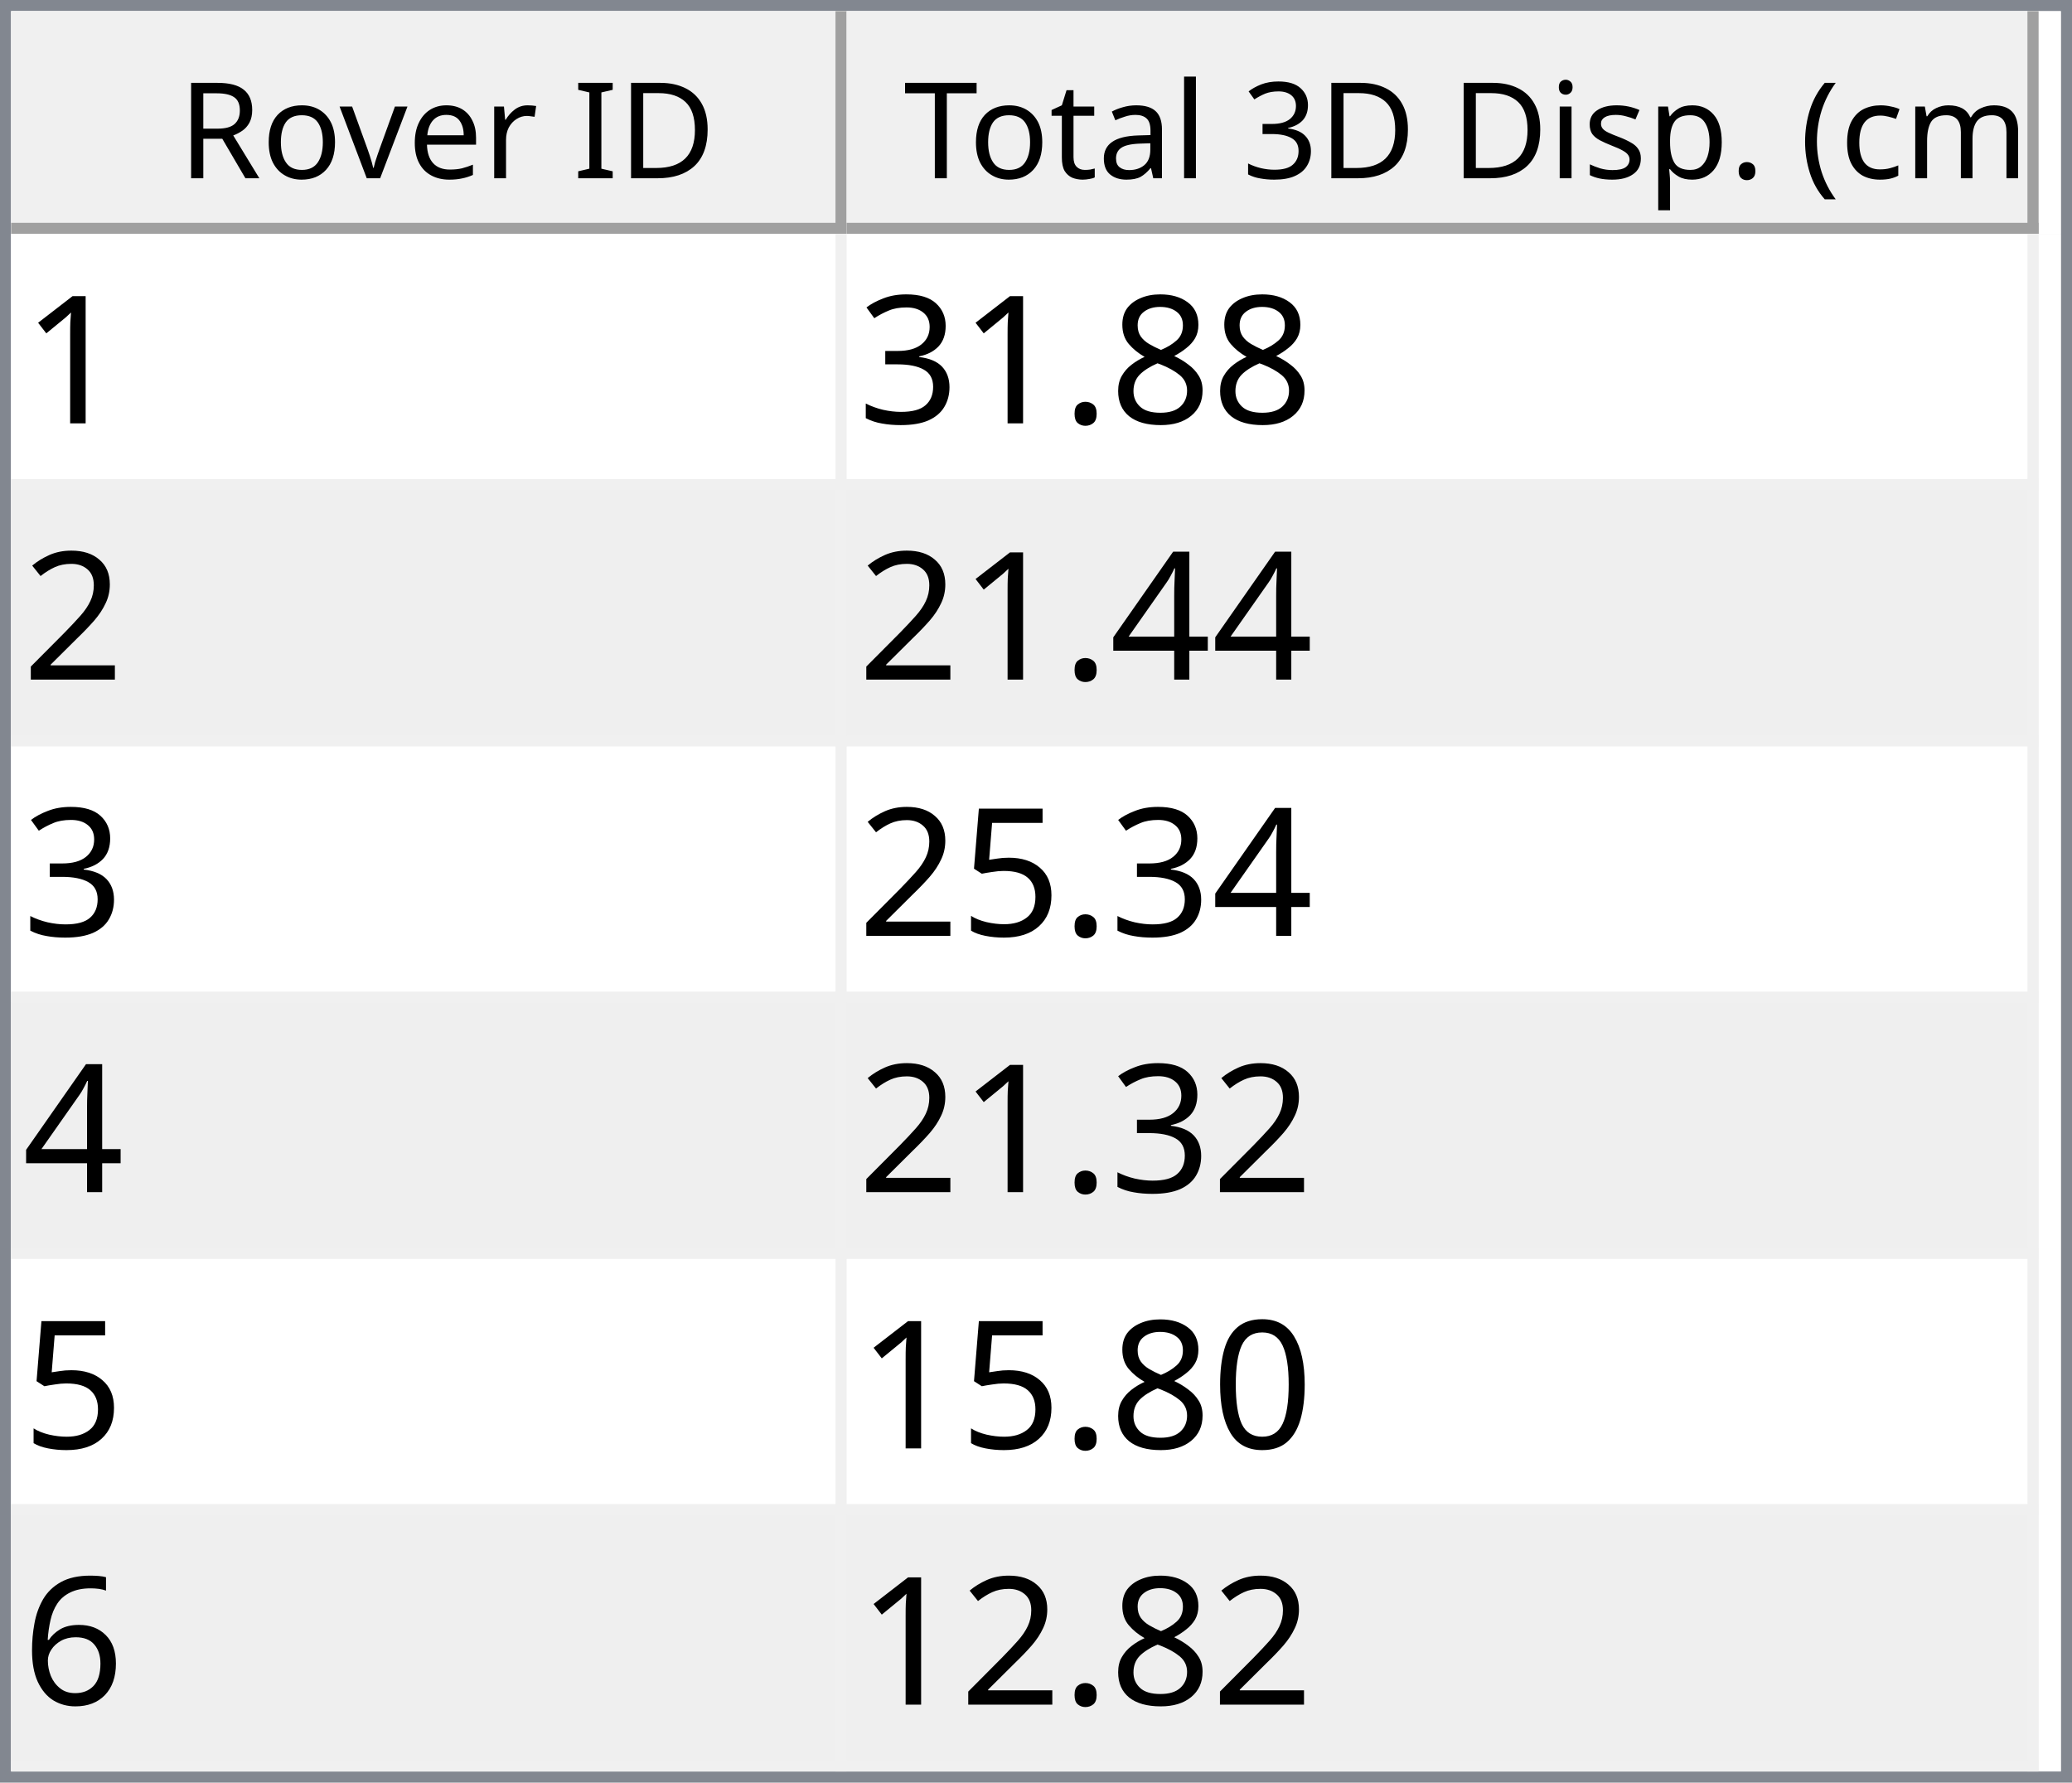
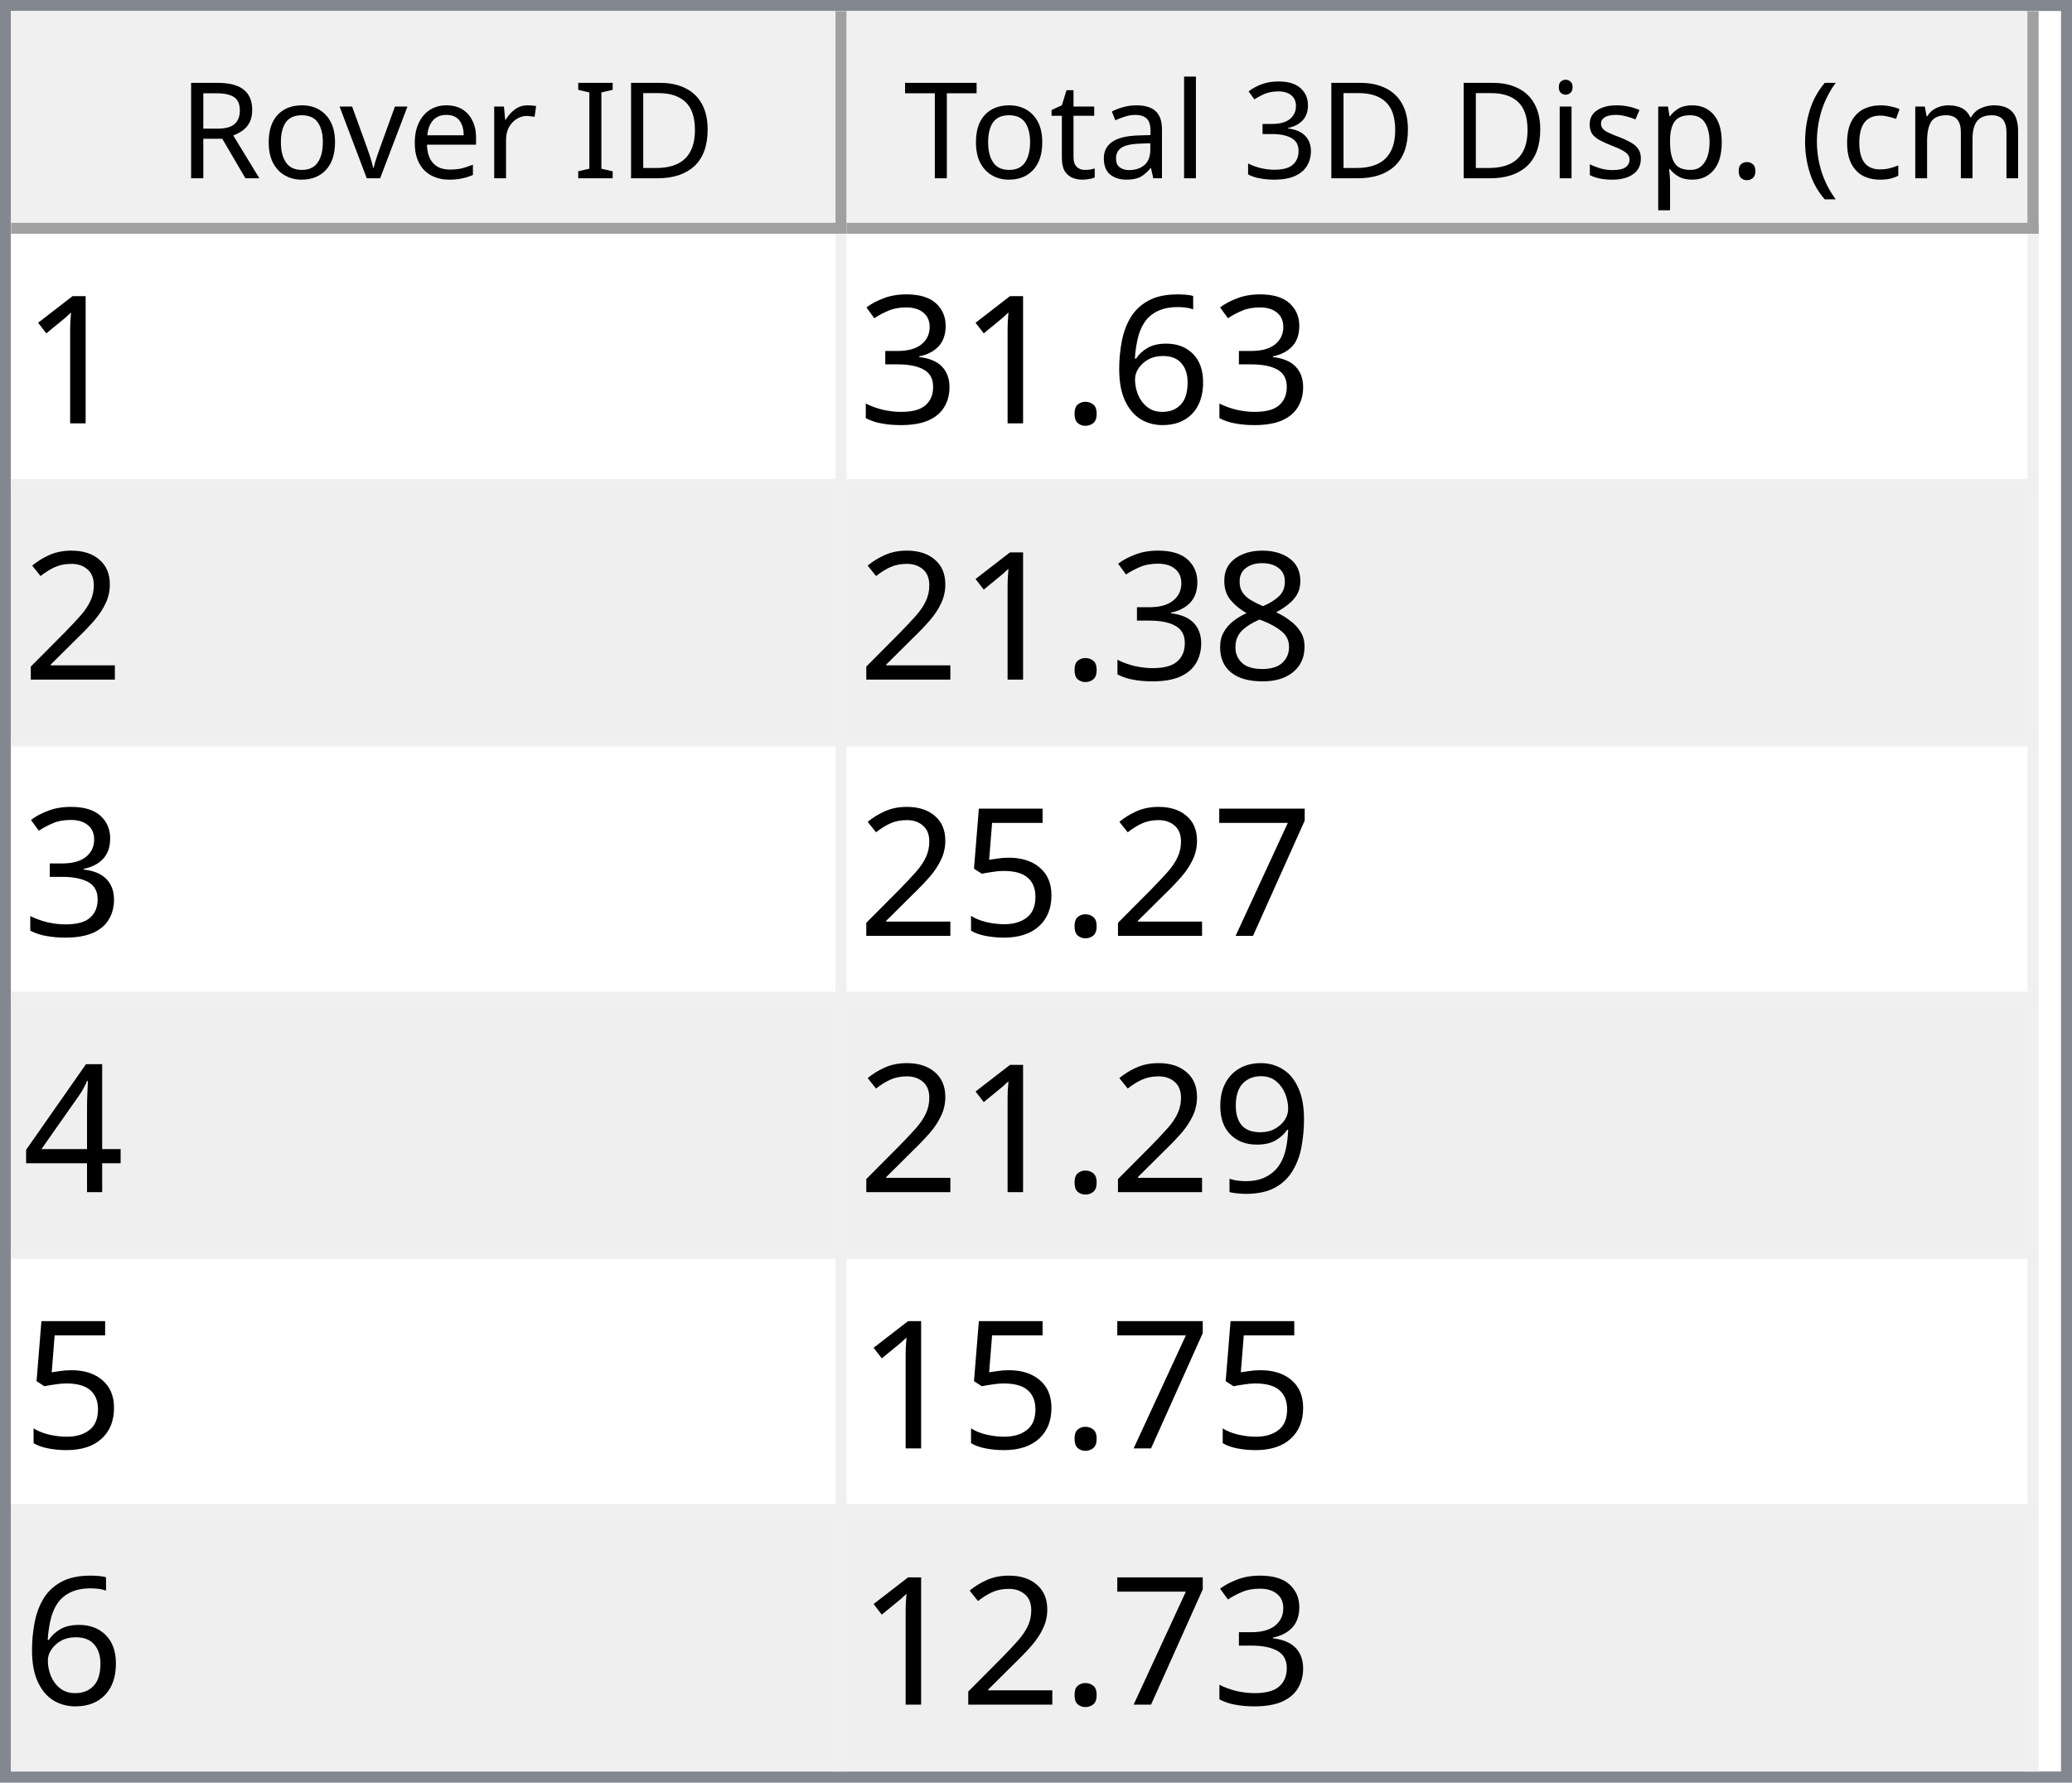
<svg xmlns="http://www.w3.org/2000/svg" style="fill-opacity:1; color-rendering:auto; color-interpolation:auto; text-rendering:auto; stroke:black; stroke-linecap:square; stroke-miterlimit:10; shape-rendering:auto; stroke-opacity:1; fill:black; stroke-dasharray:none; font-weight:normal; stroke-width:1; font-family:'Dialog'; font-style:normal; stroke-linejoin:miter; font-size:12px; stroke-dashoffset:0; image-rendering:auto;" width="186" height="160">
  <defs id="genericDefs" />
  <g>
    <defs id="defs1">
      <clipPath clipPathUnits="userSpaceOnUse" id="clipPath1">
        <path d="M0 0 L186 0 L186 160 L0 160 L0 0 Z" />
      </clipPath>
      <clipPath clipPathUnits="userSpaceOnUse" id="clipPath2">
        <path d="M0 0 L0 160 L186 160 L186 0 Z" />
      </clipPath>
      <clipPath clipPathUnits="userSpaceOnUse" id="clipPath3">
        <path d="M0 0 L0 20 L184 20 L184 0 Z" />
      </clipPath>
      <clipPath clipPathUnits="userSpaceOnUse" id="clipPath4">
        <path d="M0 0 L0 20 L75 20 L75 0 Z" />
      </clipPath>
      <clipPath clipPathUnits="userSpaceOnUse" id="clipPath5">
        <path d="M1 1 L1 19 L74 19 L74 1 Z" />
      </clipPath>
      <clipPath clipPathUnits="userSpaceOnUse" id="clipPath6">
        <path d="M0 0 L0 18 L73 18 L73 0 Z" />
      </clipPath>
      <clipPath clipPathUnits="userSpaceOnUse" id="clipPath7">
        <path d="M-0.5 -0.5 L-0.5 19.5 L74.5 19.5 L74.5 -0.5 Z" />
      </clipPath>
      <clipPath clipPathUnits="userSpaceOnUse" id="clipPath8">
        <path d="M0 0 L0 20 L107 20 L107 0 Z" />
      </clipPath>
      <clipPath clipPathUnits="userSpaceOnUse" id="clipPath9">
        <path d="M1 1 L1 19 L106 19 L106 1 Z" />
      </clipPath>
      <clipPath clipPathUnits="userSpaceOnUse" id="clipPath10">
        <path d="M0 0 L0 18 L105 18 L105 0 Z" />
      </clipPath>
      <clipPath clipPathUnits="userSpaceOnUse" id="clipPath11">
        <path d="M-0.5 -0.5 L-0.5 19.5 L106.5 19.5 L106.5 -0.5 Z" />
      </clipPath>
      <clipPath clipPathUnits="userSpaceOnUse" id="clipPath12">
        <path d="M0 0 L0 138 L184 138 L184 0 Z" />
      </clipPath>
      <clipPath clipPathUnits="userSpaceOnUse" id="clipPath13">
        <path d="M0 0 L0 138 L182 138 L182 0 Z" />
      </clipPath>
      <clipPath clipPathUnits="userSpaceOnUse" id="clipPath14">
        <path d="M-0.5 -0.5 L-0.5 137.5 L181.5 137.5 L181.5 -0.5 Z" />
      </clipPath>
      <clipPath clipPathUnits="userSpaceOnUse" id="clipPath15">
        <path d="M0 0 L0 22 L74 22 L74 0 Z" />
      </clipPath>
      <clipPath clipPathUnits="userSpaceOnUse" id="clipPath16">
        <path d="M0 0 L0 22 L106 22 L106 0 Z" />
      </clipPath>
      <font horiz-adv-x="64.551" id="font1">
        <font-face ascent="107.91" descent="25.098" units-per-em="100" style="font-style:normal; font-family:Segoe UI; font-weight:normal;" />
        <missing-glyph horiz-adv-x="64.551" d="M8.109 0 L8.109 68.266 L56.453 68.266 L56.453 0 L8.109 0 ZM15.328 7.234 L49.219 7.234 L49.219 61.031 L15.328 61.031 L15.328 7.234 Z" />
        <glyph unicode="D" horiz-adv-x="70.117" d="M9.188 0 L9.188 70.016 L28.516 70.016 Q65.531 70.016 65.531 35.891 Q65.531 19.672 55.25 9.836 Q44.969 0 27.734 0 L9.188 0 ZM17.391 62.594 L17.391 7.422 L27.828 7.422 Q41.609 7.422 49.273 14.797 Q56.938 22.172 56.938 35.688 Q56.938 62.594 28.328 62.594 L17.391 62.594 Z" />
        <glyph unicode="I" horiz-adv-x="26.611" d="M17.391 0 L9.188 0 L9.188 70.016 L17.391 70.016 L17.391 0 Z" />
        <glyph unicode=" " horiz-adv-x="27.393" d="" />
        <glyph unicode="r" horiz-adv-x="34.766" d="M34.188 41.891 Q32.078 43.5 28.125 43.5 Q23 43.5 19.555 38.672 Q16.109 33.844 16.109 25.484 L16.109 0 L8.109 0 L8.109 50 L16.109 50 L16.109 39.703 L16.312 39.703 Q18.016 44.969 21.531 47.922 Q25.047 50.875 29.391 50.875 Q32.516 50.875 34.188 50.203 L34.188 41.891 Z" />
        <glyph unicode="e" horiz-adv-x="52.295" d="M48.297 23 L12.984 23 Q13.188 14.656 17.484 10.109 Q21.781 5.562 29.297 5.562 Q37.75 5.562 44.828 11.141 L44.828 3.609 Q38.234 -1.172 27.391 -1.172 Q16.797 -1.172 10.742 5.641 Q4.688 12.453 4.688 24.812 Q4.688 36.469 11.305 43.82 Q17.922 51.172 27.734 51.172 Q37.547 51.172 42.922 44.828 Q48.297 38.484 48.297 27.203 L48.297 23 ZM40.094 29.781 Q40.047 36.719 36.75 40.578 Q33.453 44.438 27.594 44.438 Q21.922 44.438 17.969 40.383 Q14.016 36.328 13.094 29.781 L40.094 29.781 Z" />
        <glyph unicode="v" horiz-adv-x="47.9" d="M47.406 50 L27.484 0 L19.625 0 L0.688 50 L9.469 50 L22.172 13.672 Q23.578 9.672 23.922 6.688 L24.125 6.688 Q24.609 10.453 25.688 13.484 L38.969 50 L47.406 50 Z" />
        <glyph unicode="o" horiz-adv-x="58.594" d="M29 -1.172 Q17.922 -1.172 11.305 5.836 Q4.688 12.844 4.688 24.422 Q4.688 37.016 11.57 44.094 Q18.453 51.172 30.172 51.172 Q41.359 51.172 47.633 44.289 Q53.906 37.406 53.906 25.203 Q53.906 13.234 47.141 6.031 Q40.375 -1.172 29 -1.172 ZM29.594 44.438 Q21.875 44.438 17.383 39.188 Q12.891 33.938 12.891 24.703 Q12.891 15.828 17.43 10.695 Q21.969 5.562 29.594 5.562 Q37.359 5.562 41.531 10.594 Q45.703 15.625 45.703 24.906 Q45.703 34.281 41.531 39.359 Q37.359 44.438 29.594 44.438 Z" />
        <glyph unicode="R" horiz-adv-x="59.814" d="M59.375 0 L49.609 0 L37.891 19.625 Q36.281 22.359 34.766 24.289 Q33.25 26.219 31.664 27.438 Q30.078 28.656 28.25 29.219 Q26.422 29.781 24.125 29.781 L17.391 29.781 L17.391 0 L9.188 0 L9.188 70.016 L30.078 70.016 Q34.672 70.016 38.555 68.867 Q42.438 67.719 45.289 65.375 Q48.141 63.031 49.758 59.547 Q51.375 56.062 51.375 51.375 Q51.375 47.703 50.273 44.656 Q49.172 41.609 47.148 39.211 Q45.125 36.812 42.266 35.133 Q39.406 33.453 35.844 32.516 L35.844 32.328 Q37.594 31.547 38.891 30.547 Q40.188 29.547 41.359 28.18 Q42.531 26.812 43.68 25.078 Q44.828 23.344 46.234 21.047 L59.375 0 ZM17.391 62.594 L17.391 37.203 L28.516 37.203 Q31.594 37.203 34.203 38.133 Q36.812 39.062 38.719 40.797 Q40.625 42.531 41.703 45.047 Q42.781 47.562 42.781 50.688 Q42.781 56.297 39.141 59.445 Q35.5 62.594 28.609 62.594 L17.391 62.594 Z" />
        <glyph unicode=")" horiz-adv-x="30.176" d="M8.297 -15.922 L1.172 -15.922 Q16.406 2.344 16.406 26.812 Q16.406 51.469 1.078 70.016 L8.297 70.016 Q23.531 52.156 23.531 26.703 Q23.531 1.375 8.297 -15.922 Z" />
        <glyph unicode="m" horiz-adv-x="86.133" d="M79.109 0 L71.094 0 L71.094 28.719 Q71.094 37.016 68.531 40.727 Q65.969 44.438 59.906 44.438 Q54.781 44.438 51.195 39.75 Q47.609 35.062 47.609 28.516 L47.609 0 L39.594 0 L39.594 29.688 Q39.594 44.438 28.219 44.438 Q22.953 44.438 19.531 40.016 Q16.109 35.594 16.109 28.516 L16.109 0 L8.109 0 L8.109 50 L16.109 50 L16.109 42.094 L16.312 42.094 Q21.625 51.172 31.844 51.172 Q36.969 51.172 40.773 48.312 Q44.578 45.453 46 40.828 Q51.562 51.172 62.594 51.172 Q79.109 51.172 79.109 30.812 L79.109 0 Z" />
        <glyph unicode="c" horiz-adv-x="46.191" d="M42.188 2.297 Q36.422 -1.172 28.516 -1.172 Q17.828 -1.172 11.258 5.789 Q4.688 12.75 4.688 23.828 Q4.688 36.188 11.766 43.68 Q18.844 51.172 30.672 51.172 Q37.25 51.172 42.281 48.734 L42.281 40.531 Q36.719 44.438 30.375 44.438 Q22.703 44.438 17.797 38.945 Q12.891 33.453 12.891 24.516 Q12.891 15.719 17.508 10.641 Q22.125 5.562 29.891 5.562 Q36.422 5.562 42.188 9.906 L42.188 2.297 Z" />
        <glyph unicode="(" horiz-adv-x="30.176" d="M29.109 -15.922 L21.969 -15.922 Q6.844 1.375 6.844 26.703 Q6.844 52.156 21.969 70.016 L29.203 70.016 Q13.875 51.469 13.875 26.812 Q13.875 2.344 29.109 -15.922 Z" />
        <glyph unicode="." horiz-adv-x="21.68" d="M10.891 -1.078 Q8.641 -1.078 7.055 0.539 Q5.469 2.156 5.469 4.391 Q5.469 6.641 7.055 8.273 Q8.641 9.906 10.891 9.906 Q13.188 9.906 14.797 8.273 Q16.406 6.641 16.406 4.391 Q16.406 2.156 14.797 0.539 Q13.188 -1.078 10.891 -1.078 Z" />
        <glyph unicode="p" horiz-adv-x="58.789" d="M16.312 7.234 L16.109 7.234 L16.109 -23 L8.109 -23 L8.109 50 L16.109 50 L16.109 41.219 L16.312 41.219 Q22.219 51.172 33.594 51.172 Q43.266 51.172 48.688 44.461 Q54.109 37.75 54.109 26.469 Q54.109 13.922 48 6.375 Q41.891 -1.172 31.297 -1.172 Q21.578 -1.172 16.312 7.234 ZM16.109 27.391 L16.109 20.406 Q16.109 14.203 20.141 9.883 Q24.172 5.562 30.375 5.562 Q37.641 5.562 41.773 11.133 Q45.906 16.703 45.906 26.609 Q45.906 34.969 42.047 39.703 Q38.188 44.438 31.594 44.438 Q24.609 44.438 20.359 39.578 Q16.109 34.719 16.109 27.391 Z" />
        <glyph unicode="s" horiz-adv-x="42.432" d="M5.078 1.812 L5.078 10.406 Q11.625 5.562 19.484 5.562 Q30.031 5.562 30.031 12.594 Q30.031 14.594 29.125 15.992 Q28.219 17.391 26.68 18.461 Q25.141 19.531 23.07 20.383 Q21 21.234 18.609 22.172 Q15.281 23.484 12.766 24.828 Q10.25 26.172 8.57 27.859 Q6.891 29.547 6.031 31.695 Q5.172 33.844 5.172 36.719 Q5.172 40.234 6.789 42.945 Q8.406 45.656 11.086 47.484 Q13.766 49.312 17.211 50.242 Q20.656 51.172 24.312 51.172 Q30.812 51.172 35.938 48.922 L35.938 40.828 Q30.422 44.438 23.25 44.438 Q21 44.438 19.195 43.922 Q17.391 43.406 16.094 42.477 Q14.797 41.547 14.086 40.258 Q13.375 38.969 13.375 37.406 Q13.375 35.453 14.086 34.133 Q14.797 32.812 16.164 31.789 Q17.531 30.766 19.484 29.938 Q21.438 29.109 23.922 28.125 Q27.25 26.859 29.883 25.516 Q32.516 24.172 34.375 22.484 Q36.234 20.797 37.234 18.602 Q38.234 16.406 38.234 13.375 Q38.234 9.672 36.602 6.938 Q34.969 4.203 32.234 2.398 Q29.5 0.594 25.93 -0.289 Q22.359 -1.172 18.453 -1.172 Q10.75 -1.172 5.078 1.812 Z" />
        <glyph unicode="i" horiz-adv-x="24.219" d="M12.203 62.703 Q10.062 62.703 8.547 64.164 Q7.031 65.625 7.031 67.875 Q7.031 70.125 8.547 71.609 Q10.062 73.094 12.203 73.094 Q14.406 73.094 15.945 71.609 Q17.484 70.125 17.484 67.875 Q17.484 65.719 15.945 64.211 Q14.406 62.703 12.203 62.703 ZM16.109 0 L8.109 0 L8.109 50 L16.109 50 L16.109 0 Z" />
        <glyph unicode="3" horiz-adv-x="53.906" d="M46.531 19.828 Q46.531 15.094 44.75 11.211 Q42.969 7.328 39.719 4.57 Q36.469 1.812 31.93 0.297 Q27.391 -1.219 21.922 -1.219 Q11.922 -1.219 6 2.594 L6 11.188 Q13.094 5.609 22.219 5.609 Q25.875 5.609 28.828 6.539 Q31.781 7.469 33.906 9.227 Q36.031 10.984 37.18 13.477 Q38.328 15.969 38.328 19.094 Q38.328 32.812 18.797 32.812 L12.984 32.812 L12.984 39.594 L18.5 39.594 Q35.797 39.594 35.797 52.484 Q35.797 64.406 22.609 64.406 Q15.188 64.406 8.688 59.422 L8.688 67.188 Q15.375 71.188 24.609 71.188 Q29 71.188 32.57 69.969 Q36.141 68.75 38.68 66.555 Q41.219 64.359 42.609 61.281 Q44 58.203 44 54.5 Q44 40.672 30.031 36.719 L30.031 36.531 Q33.594 36.141 36.625 34.797 Q39.656 33.453 41.852 31.305 Q44.047 29.156 45.289 26.25 Q46.531 23.344 46.531 19.828 Z" />
        <glyph unicode="l" horiz-adv-x="24.219" d="M16.109 0 L8.109 0 L8.109 74.031 L16.109 74.031 L16.109 0 Z" />
        <glyph unicode="a" horiz-adv-x="50.879" d="M43.891 0 L35.891 0 L35.891 7.812 L35.688 7.812 Q30.469 -1.172 20.312 -1.172 Q12.844 -1.172 8.617 2.781 Q4.391 6.734 4.391 13.281 Q4.391 27.297 20.906 29.594 L35.891 31.688 Q35.891 44.438 25.594 44.438 Q16.547 44.438 9.281 38.281 L9.281 46.484 Q16.656 51.172 26.266 51.172 Q43.891 51.172 43.891 32.516 L43.891 0 ZM35.891 25.297 L23.828 23.641 Q18.266 22.859 15.43 20.875 Q12.594 18.891 12.594 13.875 Q12.594 10.203 15.211 7.883 Q17.828 5.562 22.172 5.562 Q28.125 5.562 32.008 9.742 Q35.891 13.922 35.891 20.312 L35.891 25.297 Z" />
        <glyph unicode="t" horiz-adv-x="33.887" d="M31.297 0.484 Q28.469 -1.078 23.828 -1.078 Q10.688 -1.078 10.688 13.578 L10.688 43.172 L2.094 43.172 L2.094 50 L10.688 50 L10.688 62.203 L18.703 64.797 L18.703 50 L31.297 50 L31.297 43.172 L18.703 43.172 L18.703 14.984 Q18.703 9.969 20.414 7.82 Q22.125 5.672 26.078 5.672 Q29.109 5.672 31.297 7.328 L31.297 0.484 Z" />
        <glyph unicode="T" horiz-adv-x="52.393" d="M50.594 62.594 L30.375 62.594 L30.375 0 L22.172 0 L22.172 62.594 L2 62.594 L2 70.016 L50.594 70.016 L50.594 62.594 Z" />
      </font>
      <font horiz-adv-x="75.0" id="font2">
        <font-face ascent="100.537" descent="21.973" units-per-em="100" style="font-style:normal; font-family:sans-serif; font-weight:normal;" />
        <missing-glyph horiz-adv-x="75.0" d="M12.5 0 L12.5 62.5 L62.5 62.5 L62.5 0 L12.5 0 ZM14.062 1.562 L60.938 1.562 L60.938 60.938 L14.062 60.938 L14.062 1.562 Z" />
        <glyph unicode="1" horiz-adv-x="55.615" d="M37.25 0 L28.469 0 L28.469 56 Q25.297 52.984 20.141 49.953 Q14.984 46.922 10.891 45.406 L10.891 53.906 Q18.266 57.375 23.781 62.305 Q29.297 67.234 31.594 71.875 L37.25 71.875 L37.25 0 Z" />
-         <glyph unicode="8" horiz-adv-x="55.615" d="M17.672 38.812 Q12.203 40.828 9.57 44.539 Q6.938 48.25 6.938 53.422 Q6.938 61.234 12.555 66.555 Q18.172 71.875 27.484 71.875 Q36.859 71.875 42.578 66.43 Q48.297 60.984 48.297 53.172 Q48.297 48.188 45.68 44.508 Q43.062 40.828 37.75 38.812 Q44.344 36.672 47.781 31.883 Q51.219 27.094 51.219 20.453 Q51.219 11.281 44.727 5.031 Q38.234 -1.219 27.641 -1.219 Q17.047 -1.219 10.547 5.055 Q4.047 11.328 4.047 20.703 Q4.047 27.688 7.594 32.398 Q11.141 37.109 17.672 38.812 ZM15.922 53.719 Q15.922 48.641 19.195 45.414 Q22.469 42.188 27.688 42.188 Q32.766 42.188 36.016 45.383 Q39.266 48.578 39.266 53.219 Q39.266 58.062 35.914 61.359 Q32.562 64.656 27.594 64.656 Q22.562 64.656 19.242 61.43 Q15.922 58.203 15.922 53.719 ZM13.094 20.656 Q13.094 16.891 14.875 13.375 Q16.656 9.859 20.172 7.93 Q23.688 6 27.734 6 Q34.031 6 38.133 10.055 Q42.234 14.109 42.234 20.359 Q42.234 26.703 38.016 30.859 Q33.797 35.016 27.438 35.016 Q21.234 35.016 17.164 30.914 Q13.094 26.812 13.094 20.656 Z" />
+         <glyph unicode="6" horiz-adv-x="55.615" d="M49.75 54.047 L41.016 53.375 Q39.844 58.547 37.703 60.891 Q34.125 64.656 28.906 64.656 Q24.703 64.656 21.531 62.312 Q17.391 59.281 14.992 53.469 Q12.594 47.656 12.5 36.922 Q15.672 41.75 20.266 44.094 Q24.859 46.438 29.891 46.438 Q38.672 46.438 44.852 39.969 Q51.031 33.5 51.031 23.25 Q51.031 16.5 48.125 10.719 Q45.219 4.938 40.141 1.859 Q35.062 -1.219 28.609 -1.219 Q17.625 -1.219 10.695 6.859 Q3.766 14.938 3.766 33.5 Q3.766 54.25 11.422 63.672 Q18.109 71.875 29.438 71.875 Q37.891 71.875 43.289 67.141 Q48.688 62.406 49.75 54.047 ZM13.875 23.188 Q13.875 18.656 15.797 14.508 Q17.719 10.359 21.188 8.18 Q24.656 6 28.469 6 Q34.031 6 38.039 10.492 Q42.047 14.984 42.047 22.703 Q42.047 30.125 38.086 34.398 Q34.125 38.672 28.125 38.672 Q22.172 38.672 18.023 34.398 Q13.875 30.125 13.875 23.188 Z" />
        <glyph unicode="." horiz-adv-x="27.783" d="M9.078 0 L9.078 10.016 L19.094 10.016 L19.094 0 L9.078 0 Z" />
        <glyph unicode="3" horiz-adv-x="55.615" d="M4.203 18.891 L12.984 20.062 Q14.5 12.594 18.141 9.297 Q21.781 6 27 6 Q33.203 6 37.477 10.297 Q41.75 14.594 41.75 20.953 Q41.75 27 37.797 30.93 Q33.844 34.859 27.734 34.859 Q25.25 34.859 21.531 33.891 L22.516 41.609 Q23.391 41.5 23.922 41.5 Q29.547 41.5 34.039 44.43 Q38.531 47.359 38.531 53.469 Q38.531 58.297 35.258 61.477 Q31.984 64.656 26.812 64.656 Q21.688 64.656 18.266 61.43 Q14.844 58.203 13.875 51.766 L5.078 53.328 Q6.688 62.156 12.398 67.016 Q18.109 71.875 26.609 71.875 Q32.469 71.875 37.398 69.359 Q42.328 66.844 44.945 62.5 Q47.562 58.156 47.562 53.266 Q47.562 48.641 45.07 44.828 Q42.578 41.016 37.703 38.766 Q44.047 37.312 47.562 32.695 Q51.078 28.078 51.078 21.141 Q51.078 11.766 44.242 5.25 Q37.406 -1.266 26.953 -1.266 Q17.531 -1.266 11.305 4.352 Q5.078 9.969 4.203 18.891 Z" />
        <glyph unicode="2" horiz-adv-x="55.615" d="M50.344 8.453 L50.344 0 L3.031 0 Q2.938 3.172 4.047 6.109 Q5.859 10.938 9.836 15.625 Q13.812 20.312 21.344 26.469 Q33.016 36.031 37.117 41.625 Q41.219 47.219 41.219 52.203 Q41.219 57.422 37.477 61.008 Q33.734 64.594 27.734 64.594 Q21.391 64.594 17.578 60.789 Q13.766 56.984 13.719 50.25 L4.688 51.172 Q5.609 61.281 11.664 66.578 Q17.719 71.875 27.938 71.875 Q38.234 71.875 44.242 66.164 Q50.25 60.453 50.25 52 Q50.25 47.703 48.492 43.555 Q46.734 39.406 42.656 34.812 Q38.578 30.219 29.109 22.219 Q21.188 15.578 18.945 13.211 Q16.703 10.844 15.234 8.453 L50.344 8.453 Z" />
+         <glyph unicode="8" horiz-adv-x="55.615" d="M17.672 38.812 Q12.203 40.828 9.57 44.539 Q6.938 48.25 6.938 53.422 Q6.938 61.234 12.555 66.555 Q18.172 71.875 27.484 71.875 Q36.859 71.875 42.578 66.43 Q48.297 60.984 48.297 53.172 Q48.297 48.188 45.68 44.508 Q43.062 40.828 37.75 38.812 Q44.344 36.672 47.781 31.883 Q51.219 27.094 51.219 20.453 Q51.219 11.281 44.727 5.031 Q38.234 -1.219 27.641 -1.219 Q17.047 -1.219 10.547 5.055 Q4.047 11.328 4.047 20.703 Q4.047 27.688 7.594 32.398 Q11.141 37.109 17.672 38.812 ZM15.922 53.719 Q15.922 48.641 19.195 45.414 Q22.469 42.188 27.688 42.188 Q32.766 42.188 36.016 45.383 Q39.266 48.578 39.266 53.219 Q39.266 58.062 35.914 61.359 Q32.562 64.656 27.594 64.656 Q22.562 64.656 19.242 61.43 Q15.922 58.203 15.922 53.719 ZM13.094 20.656 Q13.094 16.891 14.875 13.375 Q16.656 9.859 20.172 7.93 Q23.688 6 27.734 6 Q34.031 6 38.133 10.055 Q42.234 14.109 42.234 20.359 Q42.234 26.703 38.016 30.859 Q33.797 35.016 27.438 35.016 Q21.234 35.016 17.164 30.914 Q13.094 26.812 13.094 20.656 Z" />
+         <glyph unicode="7" horiz-adv-x="55.615" d="M4.734 62.203 L4.734 70.656 L51.078 70.656 L51.078 63.812 Q44.234 56.547 37.523 44.484 Q30.812 32.422 27.156 19.672 Q24.516 10.688 23.781 0 L14.75 0 Q14.891 8.453 18.062 20.414 Q21.234 32.375 27.172 43.484 Q33.109 54.594 39.797 62.203 L4.734 62.203 Z" />
+         <glyph unicode="5" horiz-adv-x="55.615" d="M4.156 18.75 L13.375 19.531 Q14.406 12.797 18.141 9.398 Q21.875 6 27.156 6 Q33.5 6 37.891 10.789 Q42.281 15.578 42.281 23.484 Q42.281 31 38.062 35.352 Q33.844 39.703 27 39.703 Q22.75 39.703 19.336 37.773 Q15.922 35.844 13.969 32.766 L5.719 33.844 L12.641 70.609 L48.25 70.609 L48.25 62.203 L19.672 62.203 L15.828 42.969 Q22.266 47.469 29.344 47.469 Q38.719 47.469 45.164 40.969 Q51.609 34.469 51.609 24.266 Q51.609 14.547 45.953 7.469 Q39.062 -1.219 27.156 -1.219 Q17.391 -1.219 11.211 4.25 Q5.031 9.719 4.156 18.75 Z" />
        <glyph unicode="4" horiz-adv-x="55.615" d="M32.328 0 L32.328 17.141 L1.266 17.141 L1.266 25.203 L33.938 71.578 L41.109 71.578 L41.109 25.203 L50.781 25.203 L50.781 17.141 L41.109 17.141 L41.109 0 L32.328 0 ZM32.328 25.203 L32.328 57.469 L9.906 25.203 L32.328 25.203 Z" />
-         <glyph unicode="5" horiz-adv-x="55.615" d="M4.156 18.75 L13.375 19.531 Q14.406 12.797 18.141 9.398 Q21.875 6 27.156 6 Q33.5 6 37.891 10.789 Q42.281 15.578 42.281 23.484 Q42.281 31 38.062 35.352 Q33.844 39.703 27 39.703 Q22.75 39.703 19.336 37.773 Q15.922 35.844 13.969 32.766 L5.719 33.844 L12.641 70.609 L48.25 70.609 L48.25 62.203 L19.672 62.203 L15.828 42.969 Q22.266 47.469 29.344 47.469 Q38.719 47.469 45.164 40.969 Q51.609 34.469 51.609 24.266 Q51.609 14.547 45.953 7.469 Q39.062 -1.219 27.156 -1.219 Q17.391 -1.219 11.211 4.25 Q5.031 9.719 4.156 18.75 Z" />
-         <glyph unicode="0" horiz-adv-x="55.615" d="M4.156 35.297 Q4.156 48 6.766 55.742 Q9.375 63.484 14.523 67.68 Q19.672 71.875 27.484 71.875 Q33.25 71.875 37.594 69.555 Q41.938 67.234 44.773 62.867 Q47.609 58.5 49.219 52.227 Q50.828 45.953 50.828 35.297 Q50.828 22.703 48.242 14.969 Q45.656 7.234 40.508 3.008 Q35.359 -1.219 27.484 -1.219 Q17.141 -1.219 11.234 6.203 Q4.156 15.141 4.156 35.297 ZM13.188 35.297 Q13.188 17.672 17.312 11.836 Q21.438 6 27.484 6 Q33.547 6 37.672 11.859 Q41.797 17.719 41.797 35.297 Q41.797 52.984 37.672 58.789 Q33.547 64.594 27.391 64.594 Q21.344 64.594 17.719 59.469 Q13.188 52.938 13.188 35.297 Z" />
-         <glyph unicode="6" horiz-adv-x="55.615" d="M49.75 54.047 L41.016 53.375 Q39.844 58.547 37.703 60.891 Q34.125 64.656 28.906 64.656 Q24.703 64.656 21.531 62.312 Q17.391 59.281 14.992 53.469 Q12.594 47.656 12.5 36.922 Q15.672 41.75 20.266 44.094 Q24.859 46.438 29.891 46.438 Q38.672 46.438 44.852 39.969 Q51.031 33.5 51.031 23.25 Q51.031 16.5 48.125 10.719 Q45.219 4.938 40.141 1.859 Q35.062 -1.219 28.609 -1.219 Q17.625 -1.219 10.695 6.859 Q3.766 14.938 3.766 33.5 Q3.766 54.25 11.422 63.672 Q18.109 71.875 29.438 71.875 Q37.891 71.875 43.289 67.141 Q48.688 62.406 49.75 54.047 ZM13.875 23.188 Q13.875 18.656 15.797 14.508 Q17.719 10.359 21.188 8.18 Q24.656 6 28.469 6 Q34.031 6 38.039 10.492 Q42.047 14.984 42.047 22.703 Q42.047 30.125 38.086 34.398 Q34.125 38.672 28.125 38.672 Q22.172 38.672 18.023 34.398 Q13.875 30.125 13.875 23.188 Z" />
+         <glyph unicode="9" horiz-adv-x="55.615" d="M5.469 16.547 L13.922 17.328 Q14.984 11.375 18.016 8.688 Q21.047 6 25.781 6 Q29.828 6 32.883 7.859 Q35.938 9.719 37.891 12.82 Q39.844 15.922 41.164 21.195 Q42.484 26.469 42.484 31.938 Q42.484 32.516 42.438 33.688 Q39.797 29.5 35.234 26.883 Q30.672 24.266 25.344 24.266 Q16.453 24.266 10.305 30.711 Q4.156 37.156 4.156 47.703 Q4.156 58.594 10.578 65.234 Q17 71.875 26.656 71.875 Q33.641 71.875 39.43 68.117 Q45.219 64.359 48.219 57.398 Q51.219 50.438 51.219 37.25 Q51.219 23.531 48.242 15.406 Q45.266 7.281 39.383 3.031 Q33.5 -1.219 25.594 -1.219 Q17.188 -1.219 11.867 3.445 Q6.547 8.109 5.469 16.547 ZM41.453 48.141 Q41.453 55.719 37.43 60.156 Q33.406 64.594 27.734 64.594 Q21.875 64.594 17.531 59.812 Q13.188 55.031 13.188 47.406 Q13.188 40.578 17.312 36.305 Q21.438 32.031 27.484 32.031 Q33.594 32.031 37.523 36.305 Q41.453 40.578 41.453 48.141 Z" />
      </font>
    </defs>
    <g style="fill:white; stroke:white;">
      <rect x="0" y="0" width="186" style="clip-path:url(#clipPath1); stroke:none;" height="160" />
    </g>
    <g style="fill:white; text-rendering:optimizeSpeed; color-rendering:optimizeSpeed; image-rendering:optimizeSpeed; shape-rendering:crispEdges; stroke:white; color-interpolation:sRGB;">
      <rect x="0" width="186" height="160" y="0" style="stroke:none;" />
      <path style="stroke:none;" d="M0 160 L186 160 L186 0 L0 0 Z" />
    </g>
    <g style="fill:rgb(240,240,240); font-family:'Segoe UI'; stroke:rgb(240,240,240);">
      <rect x="0" y="0" width="186" style="clip-path:url(#clipPath2); stroke:none;" height="160" />
    </g>
    <g style="fill:rgb(130,135,144); font-family:'Segoe UI'; stroke:rgb(130,135,144);">
      <path d="M0 0 L186 0 L186 160 L0 160 L0 0 ZM1 1 L185 1 L185 159 L1 159 L1 1 Z" style="fill-rule:evenodd; clip-path:url(#clipPath2); stroke:none;" />
    </g>
    <g style="fill:white; font-family:'Segoe UI'; stroke:white;" transform="translate(1,1)">
      <rect x="0" y="0" width="184" style="clip-path:url(#clipPath3); stroke:none;" height="20" />
    </g>
    <g style="fill:rgb(240,240,240); font-family:'Segoe UI'; stroke:rgb(240,240,240);" transform="translate(1,1)">
      <rect x="0" y="0" width="75" style="clip-path:url(#clipPath4); stroke:none;" height="20" />
    </g>
    <g style="font-family:'Segoe UI';" transform="translate(2,2)">
      <text x="14" xml:space="preserve" y="14" style="clip-path:url(#clipPath6); stroke:none;">Rover ID</text>
    </g>
    <g style="fill:rgb(160,160,160); font-family:'Segoe UI'; stroke:rgb(160,160,160); stroke-linejoin:bevel;" transform="translate(1.5,1.5)">
      <line x1="74" x2="74" y1="0" style="fill:none; clip-path:url(#clipPath7);" y2="19" />
    </g>
    <g style="fill:rgb(160,160,160); font-family:'Segoe UI'; stroke:rgb(160,160,160); stroke-linejoin:bevel;" transform="matrix(1,0,0,1,1,1) translate(0.5,0.5)">
      <line x1="0" x2="74" y1="19" style="fill:none; clip-path:url(#clipPath7);" y2="19" />
    </g>
    <g style="fill:rgb(240,240,240); font-family:'Segoe UI'; stroke:rgb(240,240,240);" transform="translate(76,1)">
      <rect x="0" y="0" width="107" style="clip-path:url(#clipPath8); stroke:none;" height="20" />
    </g>
    <g style="font-family:'Segoe UI';" transform="translate(77,2)">
      <text x="1" xml:space="preserve" y="14" style="clip-path:url(#clipPath10); stroke:none;"> Total 3D Disp. (cm)</text>
    </g>
    <g style="fill:rgb(160,160,160); font-family:'Segoe UI'; stroke:rgb(160,160,160); stroke-linejoin:bevel;" transform="translate(76.5,1.5)">
      <line x1="106" x2="106" y1="0" style="fill:none; clip-path:url(#clipPath11);" y2="19" />
    </g>
    <g style="fill:rgb(160,160,160); font-family:'Segoe UI'; stroke:rgb(160,160,160); stroke-linejoin:bevel;" transform="matrix(1,0,0,1,76,1) translate(0.5,0.5)">
      <line x1="0" x2="106" y1="19" style="fill:none; clip-path:url(#clipPath11);" y2="19" />
    </g>
    <g style="fill:white; font-family:'Segoe UI'; stroke:white;" transform="translate(1,21)">
      <rect x="0" y="0" width="184" style="clip-path:url(#clipPath12); stroke:none;" height="138" />
    </g>
    <g style="fill:rgb(240,240,240); font-size:16px; font-family:sans-serif; stroke:rgb(240,240,240);" transform="translate(1,21)">
      <rect x="0" y="0" width="182" style="clip-path:url(#clipPath13); stroke:none;" height="138" />
      <line transform="translate(0.5,0.5)" x1="0" x2="181" y1="22" style="clip-path:url(#clipPath14); fill:none; stroke-linejoin:bevel;" y2="22" />
    </g>
    <g transform="matrix(1,0,0,1,1,21) translate(0.5,0.5)" style="fill:rgb(240,240,240); font-size:16px; font-family:sans-serif; stroke:rgb(240,240,240); stroke-linejoin:bevel;">
      <line x1="0" x2="181" y1="45" style="fill:none; clip-path:url(#clipPath14);" y2="45" />
    </g>
    <g transform="matrix(1,0,0,1,1,21) translate(0.5,0.5)" style="fill:rgb(240,240,240); font-size:16px; font-family:sans-serif; stroke:rgb(240,240,240); stroke-linejoin:bevel;">
      <line x1="0" x2="181" y1="68" style="fill:none; clip-path:url(#clipPath14);" y2="68" />
    </g>
    <g transform="matrix(1,0,0,1,1,21) translate(0.5,0.5)" style="fill:rgb(240,240,240); font-size:16px; font-family:sans-serif; stroke:rgb(240,240,240); stroke-linejoin:bevel;">
      <line x1="0" x2="181" y1="91" style="fill:none; clip-path:url(#clipPath14);" y2="91" />
    </g>
    <g transform="matrix(1,0,0,1,1,21) translate(0.5,0.5)" style="fill:rgb(240,240,240); font-size:16px; font-family:sans-serif; stroke:rgb(240,240,240); stroke-linejoin:bevel;">
      <line x1="0" x2="181" y1="114" style="fill:none; clip-path:url(#clipPath14);" y2="114" />
    </g>
    <g transform="matrix(1,0,0,1,1,21) translate(0.5,0.5)" style="fill:rgb(240,240,240); font-size:16px; font-family:sans-serif; stroke:rgb(240,240,240); stroke-linejoin:bevel;">
      <line x1="0" x2="181" y1="137" style="fill:none; clip-path:url(#clipPath14);" y2="137" />
    </g>
    <g transform="matrix(1,0,0,1,1,21) translate(0.5,0.5)" style="fill:rgb(240,240,240); font-size:16px; font-family:sans-serif; stroke:rgb(240,240,240); stroke-linejoin:bevel;">
      <line x1="74" x2="74" y1="0" style="fill:none; clip-path:url(#clipPath14);" y2="137" />
    </g>
    <g transform="matrix(1,0,0,1,1,21) translate(0.5,0.5)" style="fill:rgb(240,240,240); font-size:16px; font-family:sans-serif; stroke:rgb(240,240,240); stroke-linejoin:bevel;">
      <line x1="181" x2="181" y1="0" style="fill:none; clip-path:url(#clipPath14);" y2="137" />
    </g>
    <g style="fill:white; font-size:16px; font-family:sans-serif; stroke:white;" transform="matrix(1,0,0,1,1,21)">
      <rect x="0" y="0" width="74" style="clip-path:url(#clipPath15); stroke:none;" height="22" />
      <text x="1" y="17" style="fill:black; clip-path:url(#clipPath15); stroke:none;" xml:space="preserve">1</text>
    </g>
    <g style="fill:white; font-size:16px; font-family:sans-serif; stroke:white;" transform="matrix(1,0,0,1,1,21) translate(75,0)">
      <rect x="0" y="0" width="106" style="clip-path:url(#clipPath16); stroke:none;" height="22" />
-       <text x="1" y="17" style="fill:black; clip-path:url(#clipPath16); stroke:none;" xml:space="preserve">31.88</text>
+       <text x="1" y="17" style="fill:black; clip-path:url(#clipPath16); stroke:none;" xml:space="preserve">31.63</text>
    </g>
    <g style="fill:rgb(239,239,239); font-size:16px; font-family:sans-serif; stroke:rgb(239,239,239);" transform="matrix(1,0,0,1,1,21) translate(0,23)">
      <rect x="0" y="0" width="74" style="clip-path:url(#clipPath15); stroke:none;" height="22" />
      <text x="1" y="17" style="fill:black; clip-path:url(#clipPath15); stroke:none;" xml:space="preserve">2</text>
    </g>
    <g style="fill:rgb(239,239,239); font-size:16px; font-family:sans-serif; stroke:rgb(239,239,239);" transform="matrix(1,0,0,1,1,21) translate(75,23)">
      <rect x="0" y="0" width="106" style="clip-path:url(#clipPath16); stroke:none;" height="22" />
-       <text x="1" y="17" style="fill:black; clip-path:url(#clipPath16); stroke:none;" xml:space="preserve">21.44</text>
+       <text x="1" y="17" style="fill:black; clip-path:url(#clipPath16); stroke:none;" xml:space="preserve">21.38</text>
    </g>
    <g style="fill:white; font-size:16px; font-family:sans-serif; stroke:white;" transform="matrix(1,0,0,1,1,21) translate(0,46)">
      <rect x="0" y="0" width="74" style="clip-path:url(#clipPath15); stroke:none;" height="22" />
      <text x="1" y="17" style="fill:black; clip-path:url(#clipPath15); stroke:none;" xml:space="preserve">3</text>
    </g>
    <g style="fill:white; font-size:16px; font-family:sans-serif; stroke:white;" transform="matrix(1,0,0,1,1,21) translate(75,46)">
      <rect x="0" y="0" width="106" style="clip-path:url(#clipPath16); stroke:none;" height="22" />
-       <text x="1" y="17" style="fill:black; clip-path:url(#clipPath16); stroke:none;" xml:space="preserve">25.34</text>
+       <text x="1" y="17" style="fill:black; clip-path:url(#clipPath16); stroke:none;" xml:space="preserve">25.27</text>
    </g>
    <g style="fill:rgb(239,239,239); font-size:16px; font-family:sans-serif; stroke:rgb(239,239,239);" transform="matrix(1,0,0,1,1,21) translate(0,69)">
      <rect x="0" y="0" width="74" style="clip-path:url(#clipPath15); stroke:none;" height="22" />
      <text x="1" y="17" style="fill:black; clip-path:url(#clipPath15); stroke:none;" xml:space="preserve">4</text>
    </g>
    <g style="fill:rgb(239,239,239); font-size:16px; font-family:sans-serif; stroke:rgb(239,239,239);" transform="matrix(1,0,0,1,1,21) translate(75,69)">
      <rect x="0" y="0" width="106" style="clip-path:url(#clipPath16); stroke:none;" height="22" />
-       <text x="1" y="17" style="fill:black; clip-path:url(#clipPath16); stroke:none;" xml:space="preserve">21.32</text>
+       <text x="1" y="17" style="fill:black; clip-path:url(#clipPath16); stroke:none;" xml:space="preserve">21.29</text>
    </g>
    <g style="fill:white; font-size:16px; font-family:sans-serif; stroke:white;" transform="matrix(1,0,0,1,1,21) translate(0,92)">
      <rect x="0" y="0" width="74" style="clip-path:url(#clipPath15); stroke:none;" height="22" />
      <text x="1" y="17" style="fill:black; clip-path:url(#clipPath15); stroke:none;" xml:space="preserve">5</text>
    </g>
    <g style="fill:white; font-size:16px; font-family:sans-serif; stroke:white;" transform="matrix(1,0,0,1,1,21) translate(75,92)">
      <rect x="0" y="0" width="106" style="clip-path:url(#clipPath16); stroke:none;" height="22" />
-       <text x="1" y="17" style="fill:black; clip-path:url(#clipPath16); stroke:none;" xml:space="preserve">15.80</text>
+       <text x="1" y="17" style="fill:black; clip-path:url(#clipPath16); stroke:none;" xml:space="preserve">15.75</text>
    </g>
    <g style="fill:rgb(239,239,239); font-size:16px; font-family:sans-serif; stroke:rgb(239,239,239);" transform="matrix(1,0,0,1,1,21) translate(0,115)">
      <rect x="0" y="0" width="74" style="clip-path:url(#clipPath15); stroke:none;" height="22" />
      <text x="1" y="17" style="fill:black; clip-path:url(#clipPath15); stroke:none;" xml:space="preserve">6</text>
    </g>
    <g style="fill:rgb(239,239,239); font-size:16px; font-family:sans-serif; stroke:rgb(239,239,239);" transform="matrix(1,0,0,1,1,21) translate(75,115)">
      <rect x="0" y="0" width="106" style="clip-path:url(#clipPath16); stroke:none;" height="22" />
-       <text x="1" y="17" style="fill:black; clip-path:url(#clipPath16); stroke:none;" xml:space="preserve">12.82</text>
+       <text x="1" y="17" style="fill:black; clip-path:url(#clipPath16); stroke:none;" xml:space="preserve">12.73</text>
    </g>
  </g>
</svg>
